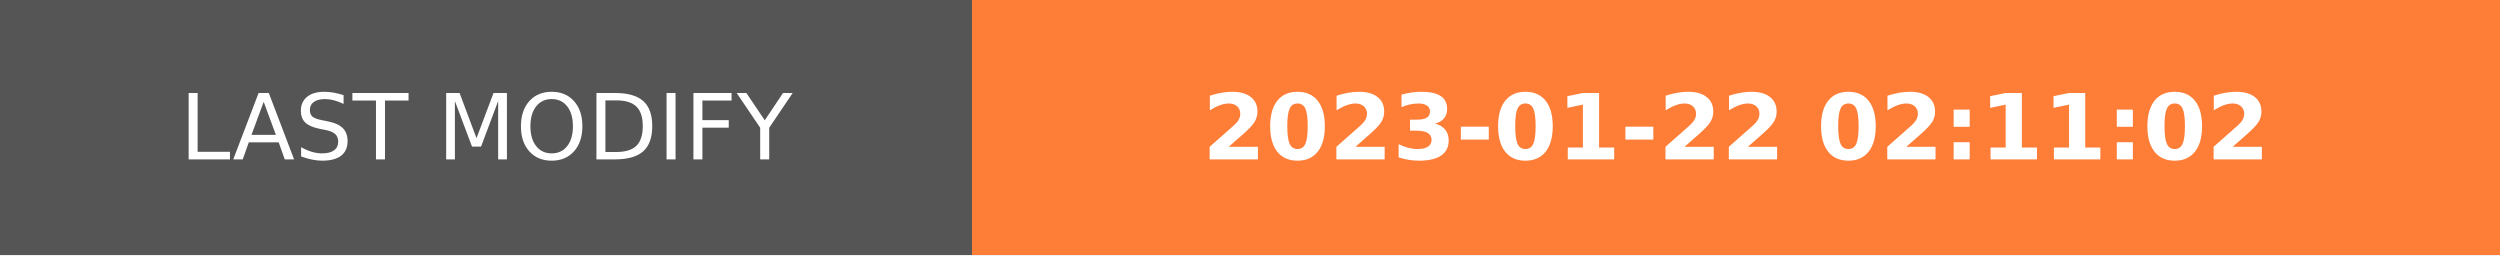
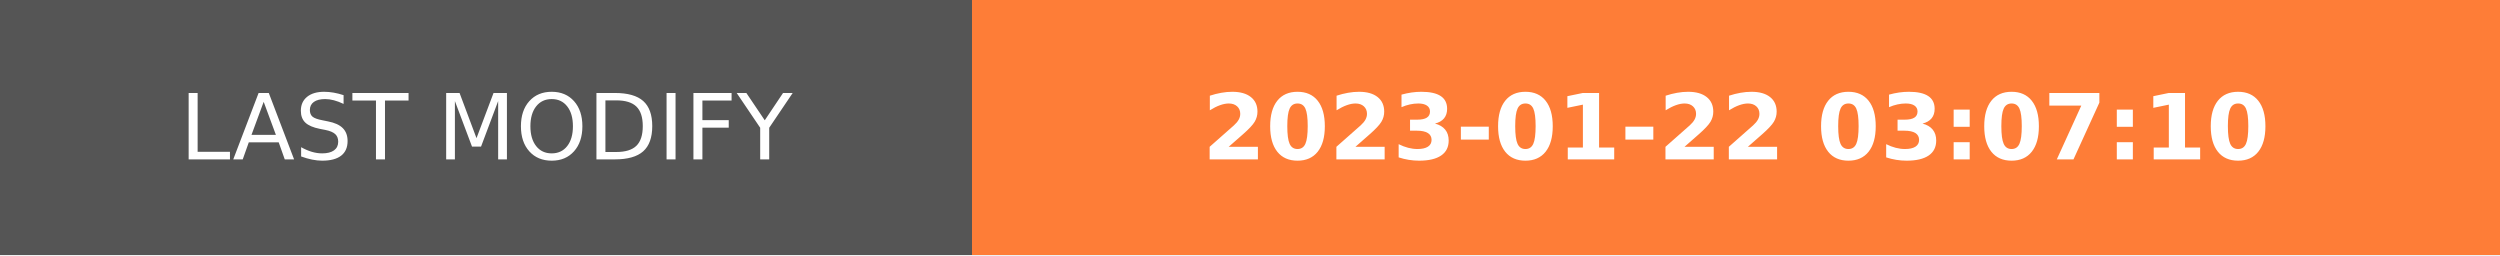
- <svg xmlns="http://www.w3.org/2000/svg" width="274.5" height="28" role="img" aria-label="LAST MODIFY: 2023-01-22 02:11:02">
+ <svg xmlns="http://www.w3.org/2000/svg" width="274.5" height="28" role="img" aria-label="LAST MODIFY: 2023-01-22 03:07:10">
  <g shape-rendering="crispEdges">
    <rect width="106.75" height="28" fill="#555" />
    <rect x="106.75" width="167.75" height="28" fill="#fe7d37" />
  </g>
  <g fill="#fff" text-anchor="middle" font-family="Verdana,Geneva,DejaVu Sans,sans-serif" text-rendering="geometricPrecision" font-size="100">
    <text transform="scale(.1)" x="533.75" y="175" textLength="827.5" fill="#fff">LAST MODIFY</text>
-     <text transform="scale(.1)" x="1906.25" y="175" textLength="1437.5" fill="#fff" font-weight="bold">2023-01-22 02:11:02</text>
+     <text transform="scale(.1)" x="1906.25" y="175" textLength="1437.5" fill="#fff" font-weight="bold">2023-01-22 03:07:10</text>
  </g>
</svg>
